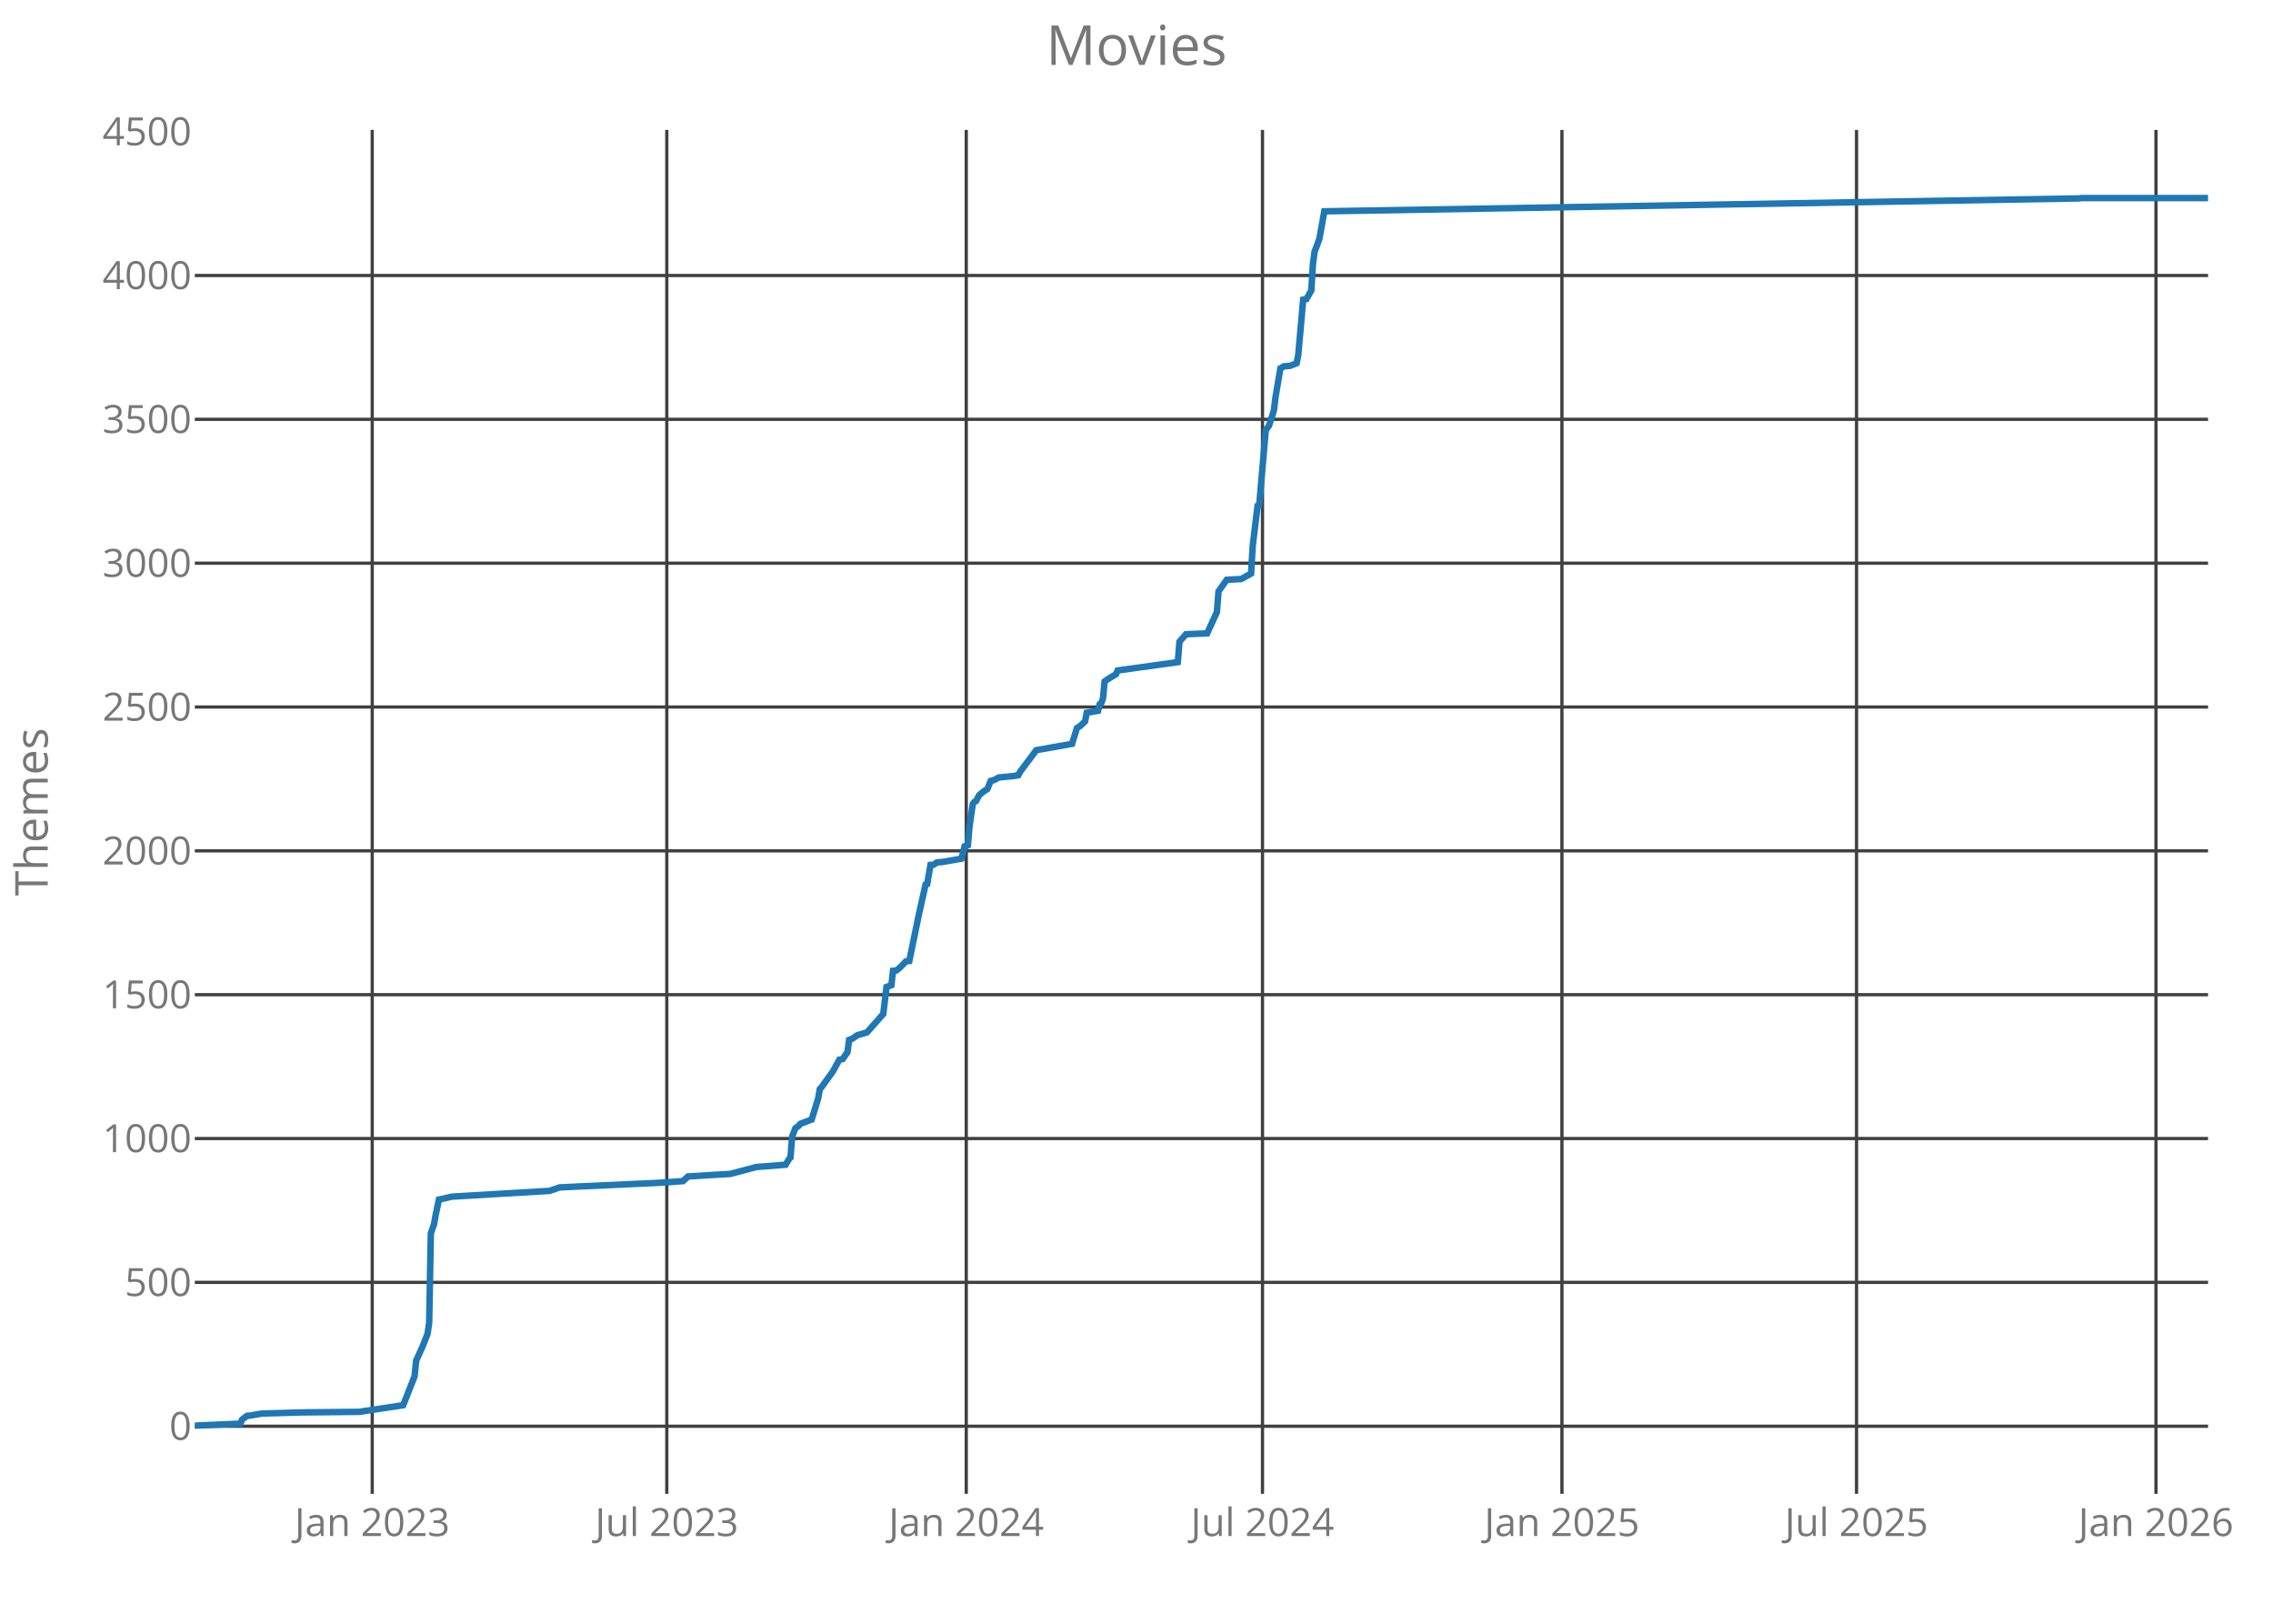
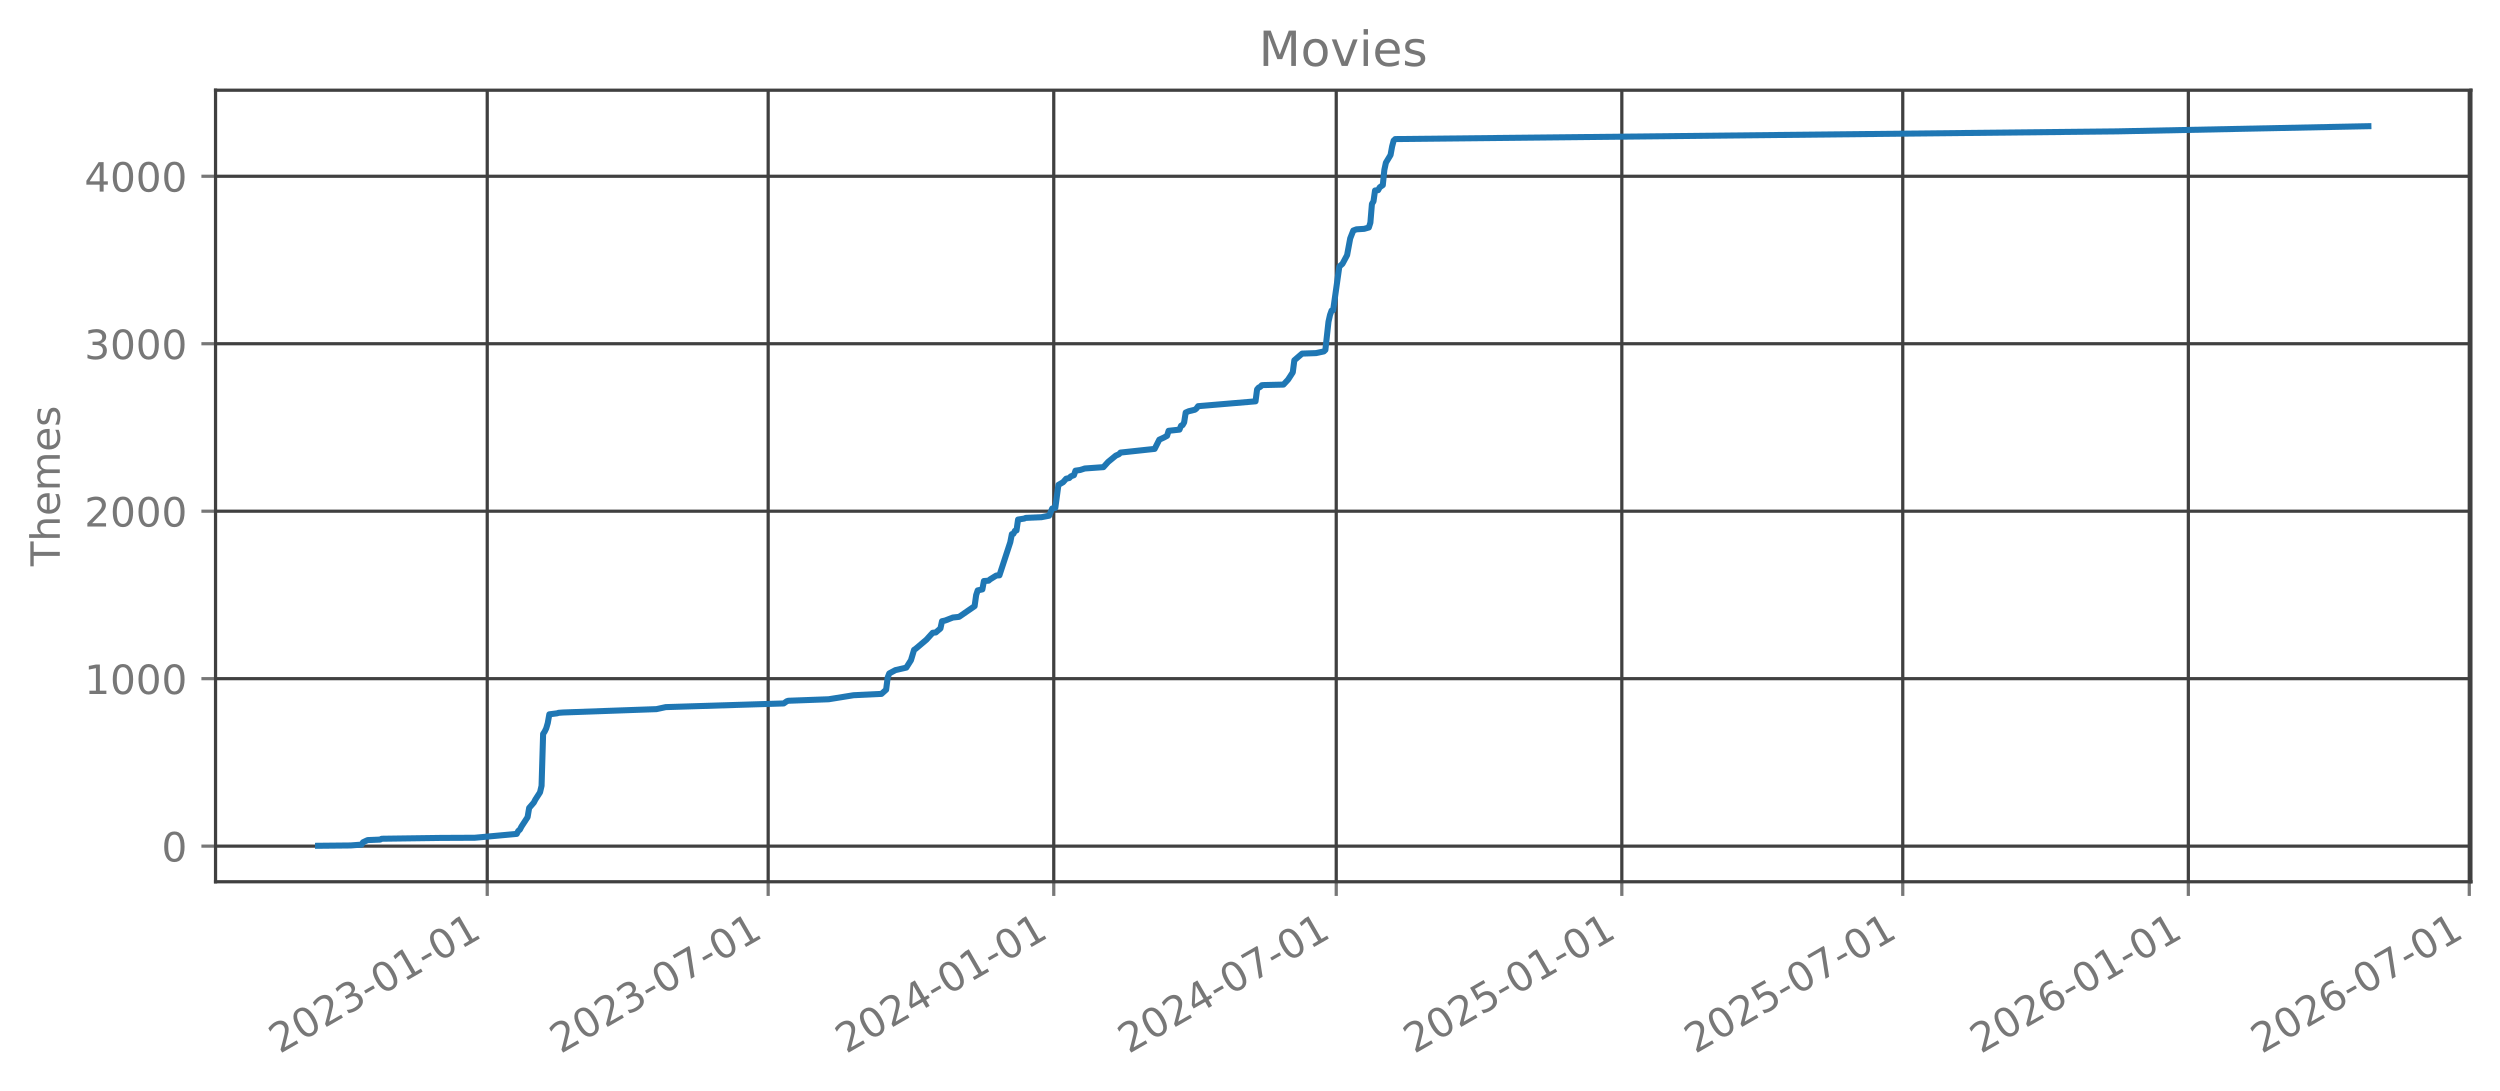
- <svg xmlns="http://www.w3.org/2000/svg" class="main-svg" width="700" height="500" style="" viewBox="0 0 700 500">
-   <rect x="0" y="0" width="700" height="500" style="fill: rgb(0, 0, 0); fill-opacity: 0;" />
-   <defs id="defs-bacdd4">
-     <g class="clips">
-       <clipPath id="clipbacdd4xyplot" class="plotclip">
-         <rect width="620" height="420" />
-       </clipPath>
-       <clipPath class="axesclip" id="clipbacdd4x">
-         <rect x="60" y="0" width="620" height="500" />
-       </clipPath>
-       <clipPath class="axesclip" id="clipbacdd4y">
-         <rect x="0" y="40" width="700" height="420" />
-       </clipPath>
-       <clipPath class="axesclip" id="clipbacdd4xy">
-         <rect x="60" y="40" width="620" height="420" />
-       </clipPath>
+ <svg xmlns="http://www.w3.org/2000/svg" xmlns:xlink="http://www.w3.org/1999/xlink" width="618.528pt" height="269.797pt" viewBox="0 0 618.528 269.797" version="1.1">
+   <defs>
+     <style type="text/css">*{stroke-linejoin: round; stroke-linecap: butt}</style>
+   </defs>
+   <g id="figure_1">
+     <g id="patch_1">
+       <path d="M 0 269.797  L 618.528 269.797  L 618.528 0  L 0 0  L 0 269.797  z " style="fill: none; opacity: 0" />
    </g>
-     <g class="gradients" />
-   </defs>
-   <g class="bglayer">
-     <rect class="bg" x="60" y="40" width="620" height="420" style="fill: rgb(0, 0, 0); fill-opacity: 0; stroke-width: 0;" />
-   </g>
-   <g class="layer-below">
-     <g class="imagelayer" />
-     <g class="shapelayer" />
-   </g>
-   <g class="cartesianlayer">
-     <g class="subplot xy">
-       <g class="layer-subplot">
-         <g class="shapelayer" />
-         <g class="imagelayer" />
-       </g>
-       <g class="gridlayer">
-         <g class="x">
-           <path class="xgrid crisp" transform="translate(114.63,0)" d="M0,40v420" style="stroke: rgb(64, 64, 64); stroke-opacity: 1; stroke-width: 1px;" />
-           <path class="xgrid crisp" transform="translate(205.35,0)" d="M0,40v420" style="stroke: rgb(64, 64, 64); stroke-opacity: 1; stroke-width: 1px;" />
-           <path class="xgrid crisp" transform="translate(297.57,0)" d="M0,40v420" style="stroke: rgb(64, 64, 64); stroke-opacity: 1; stroke-width: 1px;" />
-           <path class="xgrid crisp" transform="translate(388.8,0)" d="M0,40v420" style="stroke: rgb(64, 64, 64); stroke-opacity: 1; stroke-width: 1px;" />
-           <path class="xgrid crisp" transform="translate(481.02,0)" d="M0,40v420" style="stroke: rgb(64, 64, 64); stroke-opacity: 1; stroke-width: 1px;" />
-           <path class="xgrid crisp" transform="translate(571.74,0)" d="M0,40v420" style="stroke: rgb(64, 64, 64); stroke-opacity: 1; stroke-width: 1px;" />
-           <path class="xgrid crisp" transform="translate(663.96,0)" d="M0,40v420" style="stroke: rgb(64, 64, 64); stroke-opacity: 1; stroke-width: 1px;" />
-         </g>
-         <g class="y">
-           <path class="ygrid crisp" transform="translate(0,439.18)" d="M60,0h620" style="stroke: rgb(64, 64, 64); stroke-opacity: 1; stroke-width: 1px;" />
-           <path class="ygrid crisp" transform="translate(0,394.88)" d="M60,0h620" style="stroke: rgb(64, 64, 64); stroke-opacity: 1; stroke-width: 1px;" />
-           <path class="ygrid crisp" transform="translate(0,350.59)" d="M60,0h620" style="stroke: rgb(64, 64, 64); stroke-opacity: 1; stroke-width: 1px;" />
-           <path class="ygrid crisp" transform="translate(0,306.3)" d="M60,0h620" style="stroke: rgb(64, 64, 64); stroke-opacity: 1; stroke-width: 1px;" />
-           <path class="ygrid crisp" transform="translate(0,262)" d="M60,0h620" style="stroke: rgb(64, 64, 64); stroke-opacity: 1; stroke-width: 1px;" />
-           <path class="ygrid crisp" transform="translate(0,217.71)" d="M60,0h620" style="stroke: rgb(64, 64, 64); stroke-opacity: 1; stroke-width: 1px;" />
-           <path class="ygrid crisp" transform="translate(0,173.42)" d="M60,0h620" style="stroke: rgb(64, 64, 64); stroke-opacity: 1; stroke-width: 1px;" />
-           <path class="ygrid crisp" transform="translate(0,129.12)" d="M60,0h620" style="stroke: rgb(64, 64, 64); stroke-opacity: 1; stroke-width: 1px;" />
-           <path class="ygrid crisp" transform="translate(0,84.83)" d="M60,0h620" style="stroke: rgb(64, 64, 64); stroke-opacity: 1; stroke-width: 1px;" />
-         </g>
-       </g>
-       <g class="zerolinelayer" />
-       <path class="xlines-below crisp" d="M0,0" style="fill: none;" />
-       <path class="ylines-below crisp" d="M0,0" style="fill: none;" />
-       <g class="overlines-below" />
-       <g class="xaxislayer-below">
-         <g class="xtick">
-           <text text-anchor="middle" x="0" y="473" transform="translate(114.63,0)" style="font-family: 'Open Sans'; font-size: 12px; fill: rgb(119, 119, 119); fill-opacity: 1; white-space: pre;">Jan 2023</text>
-         </g>
-         <g class="xtick">
-           <text text-anchor="middle" x="0" y="473" transform="translate(205.35,0)" style="font-family: 'Open Sans'; font-size: 12px; fill: rgb(119, 119, 119); fill-opacity: 1; white-space: pre;">Jul 2023</text>
-         </g>
-         <g class="xtick">
-           <text text-anchor="middle" x="0" y="473" transform="translate(297.57,0)" style="font-family: 'Open Sans'; font-size: 12px; fill: rgb(119, 119, 119); fill-opacity: 1; white-space: pre;">Jan 2024</text>
-         </g>
-         <g class="xtick">
-           <text text-anchor="middle" x="0" y="473" transform="translate(388.8,0)" style="font-family: 'Open Sans'; font-size: 12px; fill: rgb(119, 119, 119); fill-opacity: 1; white-space: pre;">Jul 2024</text>
-         </g>
-         <g class="xtick">
-           <text text-anchor="middle" x="0" y="473" transform="translate(481.02,0)" style="font-family: 'Open Sans'; font-size: 12px; fill: rgb(119, 119, 119); fill-opacity: 1; white-space: pre;">Jan 2025</text>
-         </g>
-         <g class="xtick">
-           <text text-anchor="middle" x="0" y="473" transform="translate(571.74,0)" style="font-family: 'Open Sans'; font-size: 12px; fill: rgb(119, 119, 119); fill-opacity: 1; white-space: pre;">Jul 2025</text>
-         </g>
-         <g class="xtick">
-           <text text-anchor="middle" x="0" y="473" transform="translate(663.96,0)" style="font-family: 'Open Sans'; font-size: 12px; fill: rgb(119, 119, 119); fill-opacity: 1; white-space: pre;">Jan 2026</text>
-         </g>
-       </g>
-       <g class="yaxislayer-below">
-         <g class="ytick">
-           <text text-anchor="end" x="59" y="4.2" transform="translate(0,439.18)" style="font-family: 'Open Sans'; font-size: 12px; fill: rgb(119, 119, 119); fill-opacity: 1; white-space: pre;">0</text>
-         </g>
-         <g class="ytick">
-           <text text-anchor="end" x="59" y="4.2" transform="translate(0,394.88)" style="font-family: 'Open Sans'; font-size: 12px; fill: rgb(119, 119, 119); fill-opacity: 1; white-space: pre;">500</text>
-         </g>
-         <g class="ytick">
-           <text text-anchor="end" x="59" y="4.2" transform="translate(0,350.59)" style="font-family: 'Open Sans'; font-size: 12px; fill: rgb(119, 119, 119); fill-opacity: 1; white-space: pre;">1000</text>
-         </g>
-         <g class="ytick">
-           <text text-anchor="end" x="59" y="4.2" transform="translate(0,306.3)" style="font-family: 'Open Sans'; font-size: 12px; fill: rgb(119, 119, 119); fill-opacity: 1; white-space: pre;">1500</text>
-         </g>
-         <g class="ytick">
-           <text text-anchor="end" x="59" y="4.2" transform="translate(0,262)" style="font-family: 'Open Sans'; font-size: 12px; fill: rgb(119, 119, 119); fill-opacity: 1; white-space: pre;">2000</text>
-         </g>
-         <g class="ytick">
-           <text text-anchor="end" x="59" y="4.2" transform="translate(0,217.71)" style="font-family: 'Open Sans'; font-size: 12px; fill: rgb(119, 119, 119); fill-opacity: 1; white-space: pre;">2500</text>
-         </g>
-         <g class="ytick">
-           <text text-anchor="end" x="59" y="4.2" transform="translate(0,173.42)" style="font-family: 'Open Sans'; font-size: 12px; fill: rgb(119, 119, 119); fill-opacity: 1; white-space: pre;">3000</text>
-         </g>
-         <g class="ytick">
-           <text text-anchor="end" x="59" y="4.2" transform="translate(0,129.12)" style="font-family: 'Open Sans'; font-size: 12px; fill: rgb(119, 119, 119); fill-opacity: 1; white-space: pre;">3500</text>
-         </g>
-         <g class="ytick">
-           <text text-anchor="end" x="59" y="4.2" transform="translate(0,84.83)" style="font-family: 'Open Sans'; font-size: 12px; fill: rgb(119, 119, 119); fill-opacity: 1; white-space: pre;">4000</text>
-         </g>
-         <g class="ytick">
-           <text text-anchor="end" x="59" y="4.2" transform="translate(0,40.54)" style="font-family: 'Open Sans'; font-size: 12px; fill: rgb(119, 119, 119); fill-opacity: 1; white-space: pre;">4500</text>
-         </g>
-       </g>
-       <g class="overaxes-below" />
-       <g class="plot" transform="translate(60,40)" clip-path="url('#clipbacdd4xyplot')">
-         <g class="scatterlayer mlayer">
-           <g class="trace scatter trace3e79a2" style="stroke-miterlimit: 2; opacity: 1;">
-             <g class="fills" />
-             <g class="errorbars" />
-             <g class="lines">
-               <path class="js-line" d="M0,399L14.03,398.38L14.54,397.14L16.04,395.99L17.04,395.9L20.55,395.28L32.58,394.93L50.62,394.75L64.16,392.71L67.66,383.85L68.16,378.98L70.17,374.55L71.67,370.74L72.17,367.29L72.68,339.82L73.68,336.9L74.18,334.07L75.18,329.37L75.68,329.28L79.19,328.48L109.26,326.71L112.27,325.65L117.78,325.38L142.85,324.23L150.36,323.7L151.87,322.28L160.39,321.75L164.9,321.49L172.92,319.36L181.94,318.65L182.94,316.97L183.44,316.44L183.95,309.97L184.95,307.4L185.95,306.69L186.45,306.07L189.96,304.74L191.96,298.28L192.47,295.35L192.97,294.82L196.48,289.95L198.48,286.32L199.48,286.14L200.99,284.01L201.49,280.21L202.49,279.85L203.99,278.79L207,277.9L212.01,272.23L213.02,263.91L214.52,263.37L215.02,258.94L216.02,258.86L217.03,258.06L219.03,256.02L220.03,255.93L223.04,241.32L225.04,232.37L225.55,232.19L226.55,226.34L227.55,226.26L228.55,225.55L230.06,225.46L236.07,224.4L237.07,220.59L238.08,220.23L238.58,214.47L239.58,207.56L240.08,206.94L240.58,206.68L241.58,204.82L243.09,203.58L244.09,202.96L245.09,200.48L246.1,200.21L247.6,199.41L252.11,198.97L253.61,198.71L254.11,197.73L259.13,191L270.15,189.05L271.66,184.18L272.66,183.56L274.16,182.14L274.66,179.48L278.17,178.86L278.67,176.82L279.18,176.47L279.68,175.05L280.18,169.83L281.18,169.12L283.69,167.61L284.19,166.46L302.73,163.89L303.23,157.6L305.24,155.3L311.75,155.03L314.76,148.48L315.26,142.1L317.77,138.55L322.28,138.29L325.29,136.61L325.79,128.01L327.29,115.79L327.79,115.61L329.8,92.49L330.8,91.07L332.3,86.47L332.81,82.3L334.31,73.44L334.81,73.18L335.31,72.82L337.32,72.65L339.32,71.85L339.82,69.28L341.33,52.27L342.33,52.09L343.83,49.44L344.33,41.37L344.83,37.57L346.34,33.49L347.84,25.07L580.4,21.09L580.91,21L620,21" style="vector-effect: non-scaling-stroke; fill: none; stroke: rgb(31, 119, 180); stroke-opacity: 1; stroke-width: 2px; opacity: 1;" />
-             </g>
-             <g class="points" />
-             <g class="text" />
-           </g>
-         </g>
-       </g>
-       <g class="overplot" />
-       <path class="xlines-above" />
-       <path class="ylines-above" />
-       <g class="overlines-above" />
-       <g class="xaxislayer-above" />
-       <g class="yaxislayer-above" />
-       <g class="overaxes-above" />
+     <g id="axes_1">
+       <g id="patch_2">
+         <path d="M 53.328 218.158  L 611.328 218.158  L 611.328 22.318  L 53.328 22.318  L 53.328 218.158  z " style="fill: none; opacity: 0" />
+       </g>
+       <g id="matplotlib.axis_1">
+         <g id="xtick_1">
+           <g id="line2d_1">
+             <path d="M 120.548 218.158  L 120.548 22.318  " clip-path="url(#p8fe7f7ad3f)" style="fill: none; stroke: #404040; stroke-width: 0.8; stroke-linecap: square" />
+           </g>
+           <g id="line2d_2">
+             <defs>
+               <path id="m4a92605008" d="M 0 0  L 0 3.5  " style="stroke: #777777; stroke-width: 0.8" />
+             </defs>
+             <g>
+               <use xlink:href="#m4a92605008" x="120.548" y="218.158" style="fill: #777777; stroke: #777777; stroke-width: 0.8" />
+             </g>
+           </g>
+           <g id="text_1">
+             <g style="fill: #777777" transform="translate(69.17903 260.7964) rotate(-30) scale(0.1 -0.1)">
+               <defs>
+                 <path id="DejaVuSans-32" d="M 1228 531  L 3431 531  L 3431 0  L 469 0  L 469 531  Q 828 903 1448 1529  Q 2069 2156 2228 2338  Q 2531 2678 2651 2914  Q 2772 3150 2772 3378  Q 2772 3750 2511 3984  Q 2250 4219 1831 4219  Q 1534 4219 1204 4116  Q 875 4013 500 3803  L 500 4441  Q 881 4594 1212 4672  Q 1544 4750 1819 4750  Q 2544 4750 2975 4387  Q 3406 4025 3406 3419  Q 3406 3131 3298 2873  Q 3191 2616 2906 2266  Q 2828 2175 2409 1742  Q 1991 1309 1228 531  z " transform="scale(0.015625)" />
+                 <path id="DejaVuSans-30" d="M 2034 4250  Q 1547 4250 1301 3770  Q 1056 3291 1056 2328  Q 1056 1369 1301 889  Q 1547 409 2034 409  Q 2525 409 2770 889  Q 3016 1369 3016 2328  Q 3016 3291 2770 3770  Q 2525 4250 2034 4250  z M 2034 4750  Q 2819 4750 3233 4129  Q 3647 3509 3647 2328  Q 3647 1150 3233 529  Q 2819 -91 2034 -91  Q 1250 -91 836 529  Q 422 1150 422 2328  Q 422 3509 836 4129  Q 1250 4750 2034 4750  z " transform="scale(0.015625)" />
+                 <path id="DejaVuSans-33" d="M 2597 2516  Q 3050 2419 3304 2112  Q 3559 1806 3559 1356  Q 3559 666 3084 287  Q 2609 -91 1734 -91  Q 1441 -91 1130 -33  Q 819 25 488 141  L 488 750  Q 750 597 1062 519  Q 1375 441 1716 441  Q 2309 441 2620 675  Q 2931 909 2931 1356  Q 2931 1769 2642 2001  Q 2353 2234 1838 2234  L 1294 2234  L 1294 2753  L 1863 2753  Q 2328 2753 2575 2939  Q 2822 3125 2822 3475  Q 2822 3834 2567 4026  Q 2313 4219 1838 4219  Q 1578 4219 1281 4162  Q 984 4106 628 3988  L 628 4550  Q 988 4650 1302 4700  Q 1616 4750 1894 4750  Q 2613 4750 3031 4423  Q 3450 4097 3450 3541  Q 3450 3153 3228 2886  Q 3006 2619 2597 2516  z " transform="scale(0.015625)" />
+                 <path id="DejaVuSans-2d" d="M 313 2009  L 1997 2009  L 1997 1497  L 313 1497  L 313 2009  z " transform="scale(0.015625)" />
+                 <path id="DejaVuSans-31" d="M 794 531  L 1825 531  L 1825 4091  L 703 3866  L 703 4441  L 1819 4666  L 2450 4666  L 2450 531  L 3481 531  L 3481 0  L 794 0  L 794 531  z " transform="scale(0.015625)" />
+               </defs>
+               <use xlink:href="#DejaVuSans-32" />
+               <use xlink:href="#DejaVuSans-30" transform="translate(63.62305 0)" />
+               <use xlink:href="#DejaVuSans-32" transform="translate(127.2461 0)" />
+               <use xlink:href="#DejaVuSans-33" transform="translate(190.8691 0)" />
+               <use xlink:href="#DejaVuSans-2d" transform="translate(254.4922 0)" />
+               <use xlink:href="#DejaVuSans-30" transform="translate(290.5762 0)" />
+               <use xlink:href="#DejaVuSans-31" transform="translate(354.1992 0)" />
+               <use xlink:href="#DejaVuSans-2d" transform="translate(417.8223 0)" />
+               <use xlink:href="#DejaVuSans-30" transform="translate(453.9062 0)" />
+               <use xlink:href="#DejaVuSans-31" transform="translate(517.5293 0)" />
+             </g>
+           </g>
+         </g>
+         <g id="xtick_2">
+           <g id="line2d_3">
+             <path d="M 190.054 218.158  L 190.054 22.318  " clip-path="url(#p8fe7f7ad3f)" style="fill: none; stroke: #404040; stroke-width: 0.8; stroke-linecap: square" />
+           </g>
+           <g id="line2d_4">
+             <g>
+               <use xlink:href="#m4a92605008" x="190.054" y="218.158" style="fill: #777777; stroke: #777777; stroke-width: 0.8" />
+             </g>
+           </g>
+           <g id="text_2">
+             <g style="fill: #777777" transform="translate(138.6842 260.7964) rotate(-30) scale(0.1 -0.1)">
+               <defs>
+                 <path id="DejaVuSans-37" d="M 525 4666  L 3525 4666  L 3525 4397  L 1831 0  L 1172 0  L 2766 4134  L 525 4134  L 525 4666  z " transform="scale(0.015625)" />
+               </defs>
+               <use xlink:href="#DejaVuSans-32" />
+               <use xlink:href="#DejaVuSans-30" transform="translate(63.62305 0)" />
+               <use xlink:href="#DejaVuSans-32" transform="translate(127.2461 0)" />
+               <use xlink:href="#DejaVuSans-33" transform="translate(190.8691 0)" />
+               <use xlink:href="#DejaVuSans-2d" transform="translate(254.4922 0)" />
+               <use xlink:href="#DejaVuSans-30" transform="translate(290.5762 0)" />
+               <use xlink:href="#DejaVuSans-37" transform="translate(354.1992 0)" />
+               <use xlink:href="#DejaVuSans-2d" transform="translate(417.8223 0)" />
+               <use xlink:href="#DejaVuSans-30" transform="translate(453.9062 0)" />
+               <use xlink:href="#DejaVuSans-31" transform="translate(517.5293 0)" />
+             </g>
+           </g>
+         </g>
+         <g id="xtick_3">
+           <g id="line2d_5">
+             <path d="M 260.711 218.158  L 260.711 22.318  " clip-path="url(#p8fe7f7ad3f)" style="fill: none; stroke: #404040; stroke-width: 0.8; stroke-linecap: square" />
+           </g>
+           <g id="line2d_6">
+             <g>
+               <use xlink:href="#m4a92605008" x="260.711" y="218.158" style="fill: #777777; stroke: #777777; stroke-width: 0.8" />
+             </g>
+           </g>
+           <g id="text_3">
+             <g style="fill: #777777" transform="translate(209.3414 260.7964) rotate(-30) scale(0.1 -0.1)">
+               <defs>
+                 <path id="DejaVuSans-34" d="M 2419 4116  L 825 1625  L 2419 1625  L 2419 4116  z M 2253 4666  L 3047 4666  L 3047 1625  L 3713 1625  L 3713 1100  L 3047 1100  L 3047 0  L 2419 0  L 2419 1100  L 313 1100  L 313 1709  L 2253 4666  z " transform="scale(0.015625)" />
+               </defs>
+               <use xlink:href="#DejaVuSans-32" />
+               <use xlink:href="#DejaVuSans-30" transform="translate(63.62305 0)" />
+               <use xlink:href="#DejaVuSans-32" transform="translate(127.2461 0)" />
+               <use xlink:href="#DejaVuSans-34" transform="translate(190.8691 0)" />
+               <use xlink:href="#DejaVuSans-2d" transform="translate(254.4922 0)" />
+               <use xlink:href="#DejaVuSans-30" transform="translate(290.5762 0)" />
+               <use xlink:href="#DejaVuSans-31" transform="translate(354.1992 0)" />
+               <use xlink:href="#DejaVuSans-2d" transform="translate(417.8223 0)" />
+               <use xlink:href="#DejaVuSans-30" transform="translate(453.9062 0)" />
+               <use xlink:href="#DejaVuSans-31" transform="translate(517.5293 0)" />
+             </g>
+           </g>
+         </g>
+         <g id="xtick_4">
+           <g id="line2d_7">
+             <path d="M 330.6 218.158  L 330.6 22.318  " clip-path="url(#p8fe7f7ad3f)" style="fill: none; stroke: #404040; stroke-width: 0.8; stroke-linecap: square" />
+           </g>
+           <g id="line2d_8">
+             <g>
+               <use xlink:href="#m4a92605008" x="330.6" y="218.158" style="fill: #777777; stroke: #777777; stroke-width: 0.8" />
+             </g>
+           </g>
+           <g id="text_4">
+             <g style="fill: #777777" transform="translate(279.2306 260.7964) rotate(-30) scale(0.1 -0.1)">
+               <use xlink:href="#DejaVuSans-32" />
+               <use xlink:href="#DejaVuSans-30" transform="translate(63.62305 0)" />
+               <use xlink:href="#DejaVuSans-32" transform="translate(127.2461 0)" />
+               <use xlink:href="#DejaVuSans-34" transform="translate(190.8691 0)" />
+               <use xlink:href="#DejaVuSans-2d" transform="translate(254.4922 0)" />
+               <use xlink:href="#DejaVuSans-30" transform="translate(290.5762 0)" />
+               <use xlink:href="#DejaVuSans-37" transform="translate(354.1992 0)" />
+               <use xlink:href="#DejaVuSans-2d" transform="translate(417.8223 0)" />
+               <use xlink:href="#DejaVuSans-30" transform="translate(453.9062 0)" />
+               <use xlink:href="#DejaVuSans-31" transform="translate(517.5293 0)" />
+             </g>
+           </g>
+         </g>
+         <g id="xtick_5">
+           <g id="line2d_9">
+             <path d="M 401.257 218.158  L 401.257 22.318  " clip-path="url(#p8fe7f7ad3f)" style="fill: none; stroke: #404040; stroke-width: 0.8; stroke-linecap: square" />
+           </g>
+           <g id="line2d_10">
+             <g>
+               <use xlink:href="#m4a92605008" x="401.257" y="218.158" style="fill: #777777; stroke: #777777; stroke-width: 0.8" />
+             </g>
+           </g>
+           <g id="text_5">
+             <g style="fill: #777777" transform="translate(349.8879 260.7964) rotate(-30) scale(0.1 -0.1)">
+               <defs>
+                 <path id="DejaVuSans-35" d="M 691 4666  L 3169 4666  L 3169 4134  L 1269 4134  L 1269 2991  Q 1406 3038 1543 3061  Q 1681 3084 1819 3084  Q 2600 3084 3056 2656  Q 3513 2228 3513 1497  Q 3513 744 3044 326  Q 2575 -91 1722 -91  Q 1428 -91 1123 -41  Q 819 9 494 109  L 494 744  Q 775 591 1075 516  Q 1375 441 1709 441  Q 2250 441 2565 725  Q 2881 1009 2881 1497  Q 2881 1984 2565 2268  Q 2250 2553 1709 2553  Q 1456 2553 1204 2497  Q 953 2441 691 2322  L 691 4666  z " transform="scale(0.015625)" />
+               </defs>
+               <use xlink:href="#DejaVuSans-32" />
+               <use xlink:href="#DejaVuSans-30" transform="translate(63.62305 0)" />
+               <use xlink:href="#DejaVuSans-32" transform="translate(127.2461 0)" />
+               <use xlink:href="#DejaVuSans-35" transform="translate(190.8691 0)" />
+               <use xlink:href="#DejaVuSans-2d" transform="translate(254.4922 0)" />
+               <use xlink:href="#DejaVuSans-30" transform="translate(290.5762 0)" />
+               <use xlink:href="#DejaVuSans-31" transform="translate(354.1992 0)" />
+               <use xlink:href="#DejaVuSans-2d" transform="translate(417.8223 0)" />
+               <use xlink:href="#DejaVuSans-30" transform="translate(453.9062 0)" />
+               <use xlink:href="#DejaVuSans-31" transform="translate(517.5293 0)" />
+             </g>
+           </g>
+         </g>
+         <g id="xtick_6">
+           <g id="line2d_11">
+             <path d="M 470.763 218.158  L 470.763 22.318  " clip-path="url(#p8fe7f7ad3f)" style="fill: none; stroke: #404040; stroke-width: 0.8; stroke-linecap: square" />
+           </g>
+           <g id="line2d_12">
+             <g>
+               <use xlink:href="#m4a92605008" x="470.763" y="218.158" style="fill: #777777; stroke: #777777; stroke-width: 0.8" />
+             </g>
+           </g>
+           <g id="text_6">
+             <g style="fill: #777777" transform="translate(419.3931 260.7964) rotate(-30) scale(0.1 -0.1)">
+               <use xlink:href="#DejaVuSans-32" />
+               <use xlink:href="#DejaVuSans-30" transform="translate(63.62305 0)" />
+               <use xlink:href="#DejaVuSans-32" transform="translate(127.2461 0)" />
+               <use xlink:href="#DejaVuSans-35" transform="translate(190.8691 0)" />
+               <use xlink:href="#DejaVuSans-2d" transform="translate(254.4922 0)" />
+               <use xlink:href="#DejaVuSans-30" transform="translate(290.5762 0)" />
+               <use xlink:href="#DejaVuSans-37" transform="translate(354.1992 0)" />
+               <use xlink:href="#DejaVuSans-2d" transform="translate(417.8223 0)" />
+               <use xlink:href="#DejaVuSans-30" transform="translate(453.9062 0)" />
+               <use xlink:href="#DejaVuSans-31" transform="translate(517.5293 0)" />
+             </g>
+           </g>
+         </g>
+         <g id="xtick_7">
+           <g id="line2d_13">
+             <path d="M 541.42 218.158  L 541.42 22.318  " clip-path="url(#p8fe7f7ad3f)" style="fill: none; stroke: #404040; stroke-width: 0.8; stroke-linecap: square" />
+           </g>
+           <g id="line2d_14">
+             <g>
+               <use xlink:href="#m4a92605008" x="541.42" y="218.158" style="fill: #777777; stroke: #777777; stroke-width: 0.8" />
+             </g>
+           </g>
+           <g id="text_7">
+             <g style="fill: #777777" transform="translate(490.0503 260.7964) rotate(-30) scale(0.1 -0.1)">
+               <defs>
+                 <path id="DejaVuSans-36" d="M 2113 2584  Q 1688 2584 1439 2293  Q 1191 2003 1191 1497  Q 1191 994 1439 701  Q 1688 409 2113 409  Q 2538 409 2786 701  Q 3034 994 3034 1497  Q 3034 2003 2786 2293  Q 2538 2584 2113 2584  z M 3366 4563  L 3366 3988  Q 3128 4100 2886 4159  Q 2644 4219 2406 4219  Q 1781 4219 1451 3797  Q 1122 3375 1075 2522  Q 1259 2794 1537 2939  Q 1816 3084 2150 3084  Q 2853 3084 3261 2657  Q 3669 2231 3669 1497  Q 3669 778 3244 343  Q 2819 -91 2113 -91  Q 1303 -91 875 529  Q 447 1150 447 2328  Q 447 3434 972 4092  Q 1497 4750 2381 4750  Q 2619 4750 2861 4703  Q 3103 4656 3366 4563  z " transform="scale(0.015625)" />
+               </defs>
+               <use xlink:href="#DejaVuSans-32" />
+               <use xlink:href="#DejaVuSans-30" transform="translate(63.62305 0)" />
+               <use xlink:href="#DejaVuSans-32" transform="translate(127.2461 0)" />
+               <use xlink:href="#DejaVuSans-36" transform="translate(190.8691 0)" />
+               <use xlink:href="#DejaVuSans-2d" transform="translate(254.4922 0)" />
+               <use xlink:href="#DejaVuSans-30" transform="translate(290.5762 0)" />
+               <use xlink:href="#DejaVuSans-31" transform="translate(354.1992 0)" />
+               <use xlink:href="#DejaVuSans-2d" transform="translate(417.8223 0)" />
+               <use xlink:href="#DejaVuSans-30" transform="translate(453.9062 0)" />
+               <use xlink:href="#DejaVuSans-31" transform="translate(517.5293 0)" />
+             </g>
+           </g>
+         </g>
+         <g id="xtick_8">
+           <g id="line2d_15">
+             <path d="M 610.925 218.158  L 610.925 22.318  " clip-path="url(#p8fe7f7ad3f)" style="fill: none; stroke: #404040; stroke-width: 0.8; stroke-linecap: square" />
+           </g>
+           <g id="line2d_16">
+             <g>
+               <use xlink:href="#m4a92605008" x="610.925" y="218.158" style="fill: #777777; stroke: #777777; stroke-width: 0.8" />
+             </g>
+           </g>
+           <g id="text_8">
+             <g style="fill: #777777" transform="translate(559.5555 260.7964) rotate(-30) scale(0.1 -0.1)">
+               <use xlink:href="#DejaVuSans-32" />
+               <use xlink:href="#DejaVuSans-30" transform="translate(63.62305 0)" />
+               <use xlink:href="#DejaVuSans-32" transform="translate(127.2461 0)" />
+               <use xlink:href="#DejaVuSans-36" transform="translate(190.8691 0)" />
+               <use xlink:href="#DejaVuSans-2d" transform="translate(254.4922 0)" />
+               <use xlink:href="#DejaVuSans-30" transform="translate(290.5762 0)" />
+               <use xlink:href="#DejaVuSans-37" transform="translate(354.1992 0)" />
+               <use xlink:href="#DejaVuSans-2d" transform="translate(417.8223 0)" />
+               <use xlink:href="#DejaVuSans-30" transform="translate(453.9062 0)" />
+               <use xlink:href="#DejaVuSans-31" transform="translate(517.5293 0)" />
+             </g>
+           </g>
+         </g>
+       </g>
+       <g id="matplotlib.axis_2">
+         <g id="ytick_1">
+           <g id="line2d_17">
+             <path d="M 53.328 209.339  L 611.328 209.339  " clip-path="url(#p8fe7f7ad3f)" style="fill: none; stroke: #404040; stroke-width: 0.8; stroke-linecap: square" />
+           </g>
+           <g id="line2d_18">
+             <defs>
+               <path id="m70ac4248da" d="M 0 0  L -3.5 0  " style="stroke: #777777; stroke-width: 0.8" />
+             </defs>
+             <g>
+               <use xlink:href="#m70ac4248da" x="53.328" y="209.339" style="fill: #777777; stroke: #777777; stroke-width: 0.8" />
+             </g>
+           </g>
+           <g id="text_9">
+             <g style="fill: #777777" transform="translate(39.96563 213.1384) scale(0.1 -0.1)">
+               <use xlink:href="#DejaVuSans-30" />
+             </g>
+           </g>
+         </g>
+         <g id="ytick_2">
+           <g id="line2d_19">
+             <path d="M 53.328 167.906  L 611.328 167.906  " clip-path="url(#p8fe7f7ad3f)" style="fill: none; stroke: #404040; stroke-width: 0.8; stroke-linecap: square" />
+           </g>
+           <g id="line2d_20">
+             <g>
+               <use xlink:href="#m70ac4248da" x="53.328" y="167.906" style="fill: #777777; stroke: #777777; stroke-width: 0.8" />
+             </g>
+           </g>
+           <g id="text_10">
+             <g style="fill: #777777" transform="translate(20.87813 171.7057) scale(0.1 -0.1)">
+               <use xlink:href="#DejaVuSans-31" />
+               <use xlink:href="#DejaVuSans-30" transform="translate(63.62305 0)" />
+               <use xlink:href="#DejaVuSans-30" transform="translate(127.2461 0)" />
+               <use xlink:href="#DejaVuSans-30" transform="translate(190.8691 0)" />
+             </g>
+           </g>
+         </g>
+         <g id="ytick_3">
+           <g id="line2d_21">
+             <path d="M 53.328 126.474  L 611.328 126.474  " clip-path="url(#p8fe7f7ad3f)" style="fill: none; stroke: #404040; stroke-width: 0.8; stroke-linecap: square" />
+           </g>
+           <g id="line2d_22">
+             <g>
+               <use xlink:href="#m70ac4248da" x="53.328" y="126.474" style="fill: #777777; stroke: #777777; stroke-width: 0.8" />
+             </g>
+           </g>
+           <g id="text_11">
+             <g style="fill: #777777" transform="translate(20.87813 130.273) scale(0.1 -0.1)">
+               <use xlink:href="#DejaVuSans-32" />
+               <use xlink:href="#DejaVuSans-30" transform="translate(63.62305 0)" />
+               <use xlink:href="#DejaVuSans-30" transform="translate(127.2461 0)" />
+               <use xlink:href="#DejaVuSans-30" transform="translate(190.8691 0)" />
+             </g>
+           </g>
+         </g>
+         <g id="ytick_4">
+           <g id="line2d_23">
+             <path d="M 53.328 85.041  L 611.328 85.041  " clip-path="url(#p8fe7f7ad3f)" style="fill: none; stroke: #404040; stroke-width: 0.8; stroke-linecap: square" />
+           </g>
+           <g id="line2d_24">
+             <g>
+               <use xlink:href="#m70ac4248da" x="53.328" y="85.041" style="fill: #777777; stroke: #777777; stroke-width: 0.8" />
+             </g>
+           </g>
+           <g id="text_12">
+             <g style="fill: #777777" transform="translate(20.87813 88.84025) scale(0.1 -0.1)">
+               <use xlink:href="#DejaVuSans-33" />
+               <use xlink:href="#DejaVuSans-30" transform="translate(63.62305 0)" />
+               <use xlink:href="#DejaVuSans-30" transform="translate(127.2461 0)" />
+               <use xlink:href="#DejaVuSans-30" transform="translate(190.8691 0)" />
+             </g>
+           </g>
+         </g>
+         <g id="ytick_5">
+           <g id="line2d_25">
+             <path d="M 53.328 43.608  L 611.328 43.608  " clip-path="url(#p8fe7f7ad3f)" style="fill: none; stroke: #404040; stroke-width: 0.8; stroke-linecap: square" />
+           </g>
+           <g id="line2d_26">
+             <g>
+               <use xlink:href="#m70ac4248da" x="53.328" y="43.608" style="fill: #777777; stroke: #777777; stroke-width: 0.8" />
+             </g>
+           </g>
+           <g id="text_13">
+             <g style="fill: #777777" transform="translate(20.87813 47.40754) scale(0.1 -0.1)">
+               <use xlink:href="#DejaVuSans-34" />
+               <use xlink:href="#DejaVuSans-30" transform="translate(63.62305 0)" />
+               <use xlink:href="#DejaVuSans-30" transform="translate(127.2461 0)" />
+               <use xlink:href="#DejaVuSans-30" transform="translate(190.8691 0)" />
+             </g>
+           </g>
+         </g>
+         <g id="text_14">
+           <g style="fill: #777777" transform="translate(14.79844 140.0889) rotate(-90) scale(0.1 -0.1)">
+             <defs>
+               <path id="DejaVuSans-54" d="M -19 4666  L 3928 4666  L 3928 4134  L 2272 4134  L 2272 0  L 1638 0  L 1638 4134  L -19 4134  L -19 4666  z " transform="scale(0.015625)" />
+               <path id="DejaVuSans-68" d="M 3513 2113  L 3513 0  L 2938 0  L 2938 2094  Q 2938 2591 2744 2837  Q 2550 3084 2163 3084  Q 1697 3084 1428 2787  Q 1159 2491 1159 1978  L 1159 0  L 581 0  L 581 4863  L 1159 4863  L 1159 2956  Q 1366 3272 1645 3428  Q 1925 3584 2291 3584  Q 2894 3584 3203 3211  Q 3513 2838 3513 2113  z " transform="scale(0.015625)" />
+               <path id="DejaVuSans-65" d="M 3597 1894  L 3597 1613  L 953 1613  Q 991 1019 1311 708  Q 1631 397 2203 397  Q 2534 397 2845 478  Q 3156 559 3463 722  L 3463 178  Q 3153 47 2828 -22  Q 2503 -91 2169 -91  Q 1331 -91 842 396  Q 353 884 353 1716  Q 353 2575 817 3079  Q 1281 3584 2069 3584  Q 2775 3584 3186 3129  Q 3597 2675 3597 1894  z M 3022 2063  Q 3016 2534 2758 2815  Q 2500 3097 2075 3097  Q 1594 3097 1305 2825  Q 1016 2553 972 2059  L 3022 2063  z " transform="scale(0.015625)" />
+               <path id="DejaVuSans-6d" d="M 3328 2828  Q 3544 3216 3844 3400  Q 4144 3584 4550 3584  Q 5097 3584 5394 3201  Q 5691 2819 5691 2113  L 5691 0  L 5113 0  L 5113 2094  Q 5113 2597 4934 2840  Q 4756 3084 4391 3084  Q 3944 3084 3684 2787  Q 3425 2491 3425 1978  L 3425 0  L 2847 0  L 2847 2094  Q 2847 2600 2669 2842  Q 2491 3084 2119 3084  Q 1678 3084 1418 2786  Q 1159 2488 1159 1978  L 1159 0  L 581 0  L 581 3500  L 1159 3500  L 1159 2956  Q 1356 3278 1631 3431  Q 1906 3584 2284 3584  Q 2666 3584 2933 3390  Q 3200 3197 3328 2828  z " transform="scale(0.015625)" />
+               <path id="DejaVuSans-73" d="M 2834 3397  L 2834 2853  Q 2591 2978 2328 3040  Q 2066 3103 1784 3103  Q 1356 3103 1142 2972  Q 928 2841 928 2578  Q 928 2378 1081 2264  Q 1234 2150 1697 2047  L 1894 2003  Q 2506 1872 2764 1633  Q 3022 1394 3022 966  Q 3022 478 2636 193  Q 2250 -91 1575 -91  Q 1294 -91 989 -36  Q 684 19 347 128  L 347 722  Q 666 556 975 473  Q 1284 391 1588 391  Q 1994 391 2212 530  Q 2431 669 2431 922  Q 2431 1156 2273 1281  Q 2116 1406 1581 1522  L 1381 1569  Q 847 1681 609 1914  Q 372 2147 372 2553  Q 372 3047 722 3315  Q 1072 3584 1716 3584  Q 2034 3584 2315 3537  Q 2597 3491 2834 3397  z " transform="scale(0.015625)" />
+             </defs>
+             <use xlink:href="#DejaVuSans-54" />
+             <use xlink:href="#DejaVuSans-68" transform="translate(61.08398 0)" />
+             <use xlink:href="#DejaVuSans-65" transform="translate(124.4629 0)" />
+             <use xlink:href="#DejaVuSans-6d" transform="translate(185.9863 0)" />
+             <use xlink:href="#DejaVuSans-65" transform="translate(283.3984 0)" />
+             <use xlink:href="#DejaVuSans-73" transform="translate(344.9219 0)" />
+           </g>
+         </g>
+       </g>
+       <g id="line2d_27">
+         <path d="M 78.692 209.256  L 86.756 209.173  L 89.444 208.966  L 89.828 208.386  L 90.596 208.013  L 90.98 207.848  L 94.052 207.723  L 94.436 207.516  L 109.028 207.309  L 117.476 207.268  L 127.845 206.315  L 128.229 205.569  L 128.613 205.279  L 128.997 204.533  L 130.533 202.171  L 130.917 199.893  L 132.069 198.567  L 132.453 197.821  L 133.605 196.039  L 133.989 194.423  L 134.373 181.579  L 134.757 180.999  L 135.141 180.212  L 135.525 178.886  L 135.909 176.732  L 137.829 176.483  L 138.213 176.359  L 139.365 176.276  L 162.405 175.447  L 164.709 174.95  L 193.894 174.039  L 194.662 173.5  L 195.046 173.376  L 205.03 173.003  L 211.174 172.008  L 218.086 171.677  L 219.238 170.641  L 219.622 167.616  L 220.006 166.622  L 221.542 165.793  L 224.23 165.172  L 225.382 163.349  L 226.15 160.78  L 226.534 160.531  L 229.222 158.253  L 230.758 156.554  L 231.526 156.471  L 232.678 155.477  L 233.062 153.695  L 233.83 153.529  L 235.75 152.784  L 237.286 152.618  L 241.127 149.966  L 241.511 147.232  L 241.895 146.071  L 243.047 145.823  L 243.431 143.751  L 244.583 143.668  L 244.967 143.337  L 246.503 142.384  L 247.271 142.342  L 249.959 134.139  L 250.343 132.15  L 250.727 132.067  L 251.111 131.321  L 251.495 131.239  L 251.879 128.545  L 253.415 128.297  L 253.799 128.131  L 257.639 127.965  L 259.559 127.592  L 260.327 125.811  L 261.095 125.645  L 261.863 119.969  L 263.015 119.306  L 263.783 118.436  L 264.551 118.27  L 264.935 117.856  L 265.703 117.566  L 266.087 116.447  L 267.239 116.281  L 268.391 115.908  L 272.999 115.577  L 274.151 114.293  L 276.071 112.718  L 276.839 112.387  L 277.223 111.972  L 285.671 111.061  L 286.823 108.782  L 287.975 108.243  L 288.743 107.829  L 289.127 106.586  L 291.815 106.296  L 292.199 105.343  L 292.583 105.177  L 292.967 104.514  L 293.351 102.07  L 294.119 101.738  L 295.655 101.366  L 296.04 101.034  L 296.424 100.495  L 310.632 99.294  L 311.016 96.352  L 311.4 95.896  L 311.784 95.731  L 312.168 95.316  L 312.552 95.275  L 317.544 95.151  L 318.696 93.908  L 319.848 92.126  L 320.232 89.143  L 322.152 87.486  L 325.608 87.361  L 327.528 86.947  L 327.912 86.574  L 328.68 79.613  L 329.064 77.915  L 329.448 76.837  L 329.832 76.754  L 331.368 65.941  L 332.136 65.278  L 333.288 63.123  L 334.056 58.98  L 334.824 57.033  L 335.592 56.742  L 337.512 56.618  L 338.664 56.287  L 339.048 55.085  L 339.432 50.445  L 339.816 49.823  L 340.2 47.13  L 340.968 47.047  L 341.352 46.343  L 342.12 45.804  L 342.504 42.034  L 342.888 40.252  L 344.04 38.346  L 344.424 36.233  L 344.808 34.783  L 345.192 34.41  L 523.755 32.504  L 585.964 31.22  L 585.964 31.22  " clip-path="url(#p8fe7f7ad3f)" style="fill: none; stroke: #1f77b4; stroke-width: 1.5; stroke-linecap: square" />
+       </g>
+       <g id="patch_3">
+         <path d="M 53.328 218.158  L 53.328 22.318  " style="fill: none; stroke: #404040; stroke-width: 0.8; stroke-linejoin: miter; stroke-linecap: square" />
+       </g>
+       <g id="patch_4">
+         <path d="M 611.328 218.158  L 611.328 22.318  " style="fill: none; stroke: #404040; stroke-width: 0.8; stroke-linejoin: miter; stroke-linecap: square" />
+       </g>
+       <g id="patch_5">
+         <path d="M 53.328 218.158  L 611.328 218.158  " style="fill: none; stroke: #404040; stroke-width: 0.8; stroke-linejoin: miter; stroke-linecap: square" />
+       </g>
+       <g id="patch_6">
+         <path d="M 53.328 22.318  L 611.328 22.318  " style="fill: none; stroke: #404040; stroke-width: 0.8; stroke-linejoin: miter; stroke-linecap: square" />
+       </g>
+       <g id="text_15">
+         <g style="fill: #777777" transform="translate(311.4444 16.31812) scale(0.12 -0.12)">
+           <defs>
+             <path id="DejaVuSans-4d" d="M 628 4666  L 1569 4666  L 2759 1491  L 3956 4666  L 4897 4666  L 4897 0  L 4281 0  L 4281 4097  L 3078 897  L 2444 897  L 1241 4097  L 1241 0  L 628 0  L 628 4666  z " transform="scale(0.015625)" />
+             <path id="DejaVuSans-6f" d="M 1959 3097  Q 1497 3097 1228 2736  Q 959 2375 959 1747  Q 959 1119 1226 758  Q 1494 397 1959 397  Q 2419 397 2687 759  Q 2956 1122 2956 1747  Q 2956 2369 2687 2733  Q 2419 3097 1959 3097  z M 1959 3584  Q 2709 3584 3137 3096  Q 3566 2609 3566 1747  Q 3566 888 3137 398  Q 2709 -91 1959 -91  Q 1206 -91 779 398  Q 353 888 353 1747  Q 353 2609 779 3096  Q 1206 3584 1959 3584  z " transform="scale(0.015625)" />
+             <path id="DejaVuSans-76" d="M 191 3500  L 800 3500  L 1894 563  L 2988 3500  L 3597 3500  L 2284 0  L 1503 0  L 191 3500  z " transform="scale(0.015625)" />
+             <path id="DejaVuSans-69" d="M 603 3500  L 1178 3500  L 1178 0  L 603 0  L 603 3500  z M 603 4863  L 1178 4863  L 1178 4134  L 603 4134  L 603 4863  z " transform="scale(0.015625)" />
+           </defs>
+           <use xlink:href="#DejaVuSans-4d" />
+           <use xlink:href="#DejaVuSans-6f" transform="translate(86.2793 0)" />
+           <use xlink:href="#DejaVuSans-76" transform="translate(147.4609 0)" />
+           <use xlink:href="#DejaVuSans-69" transform="translate(206.6406 0)" />
+           <use xlink:href="#DejaVuSans-65" transform="translate(234.4238 0)" />
+           <use xlink:href="#DejaVuSans-73" transform="translate(295.9473 0)" />
+         </g>
+       </g>
    </g>
  </g>
-   <g class="polarlayer" />
-   <g class="ternarylayer" />
-   <g class="geolayer" />
-   <g class="funnelarealayer" />
-   <g class="pielayer" />
-   <g class="treemaplayer" />
-   <g class="sunburstlayer" />
-   <g class="glimages" />
-   <defs id="topdefs-bacdd4">
-     <g class="clips" />
+   <defs>
+     <clipPath id="p8fe7f7ad3f">
+       <rect x="53.328" y="22.318" width="558" height="195.84" />
+     </clipPath>
  </defs>
-   <g class="layer-above">
-     <g class="imagelayer" />
-     <g class="shapelayer" />
-   </g>
-   <g class="infolayer">
-     <g class="g-gtitle">
-       <text class="gtitle" x="350" y="20" text-anchor="middle" dy="0em" style="font-family: 'Open Sans'; font-size: 17px; fill: rgb(119, 119, 119); opacity: 1; font-weight: normal; white-space: pre;">Movies</text>
-     </g>
-     <g class="g-xtitle" />
-     <g class="g-ytitle">
-       <text class="ytitle" transform="rotate(-90,14.7,250)" x="14.7" y="250" text-anchor="middle" style="font-family: 'Open Sans'; font-size: 14px; fill: rgb(119, 119, 119); opacity: 1; font-weight: normal; white-space: pre;">Themes</text>
-     </g>
-   </g>
</svg>
